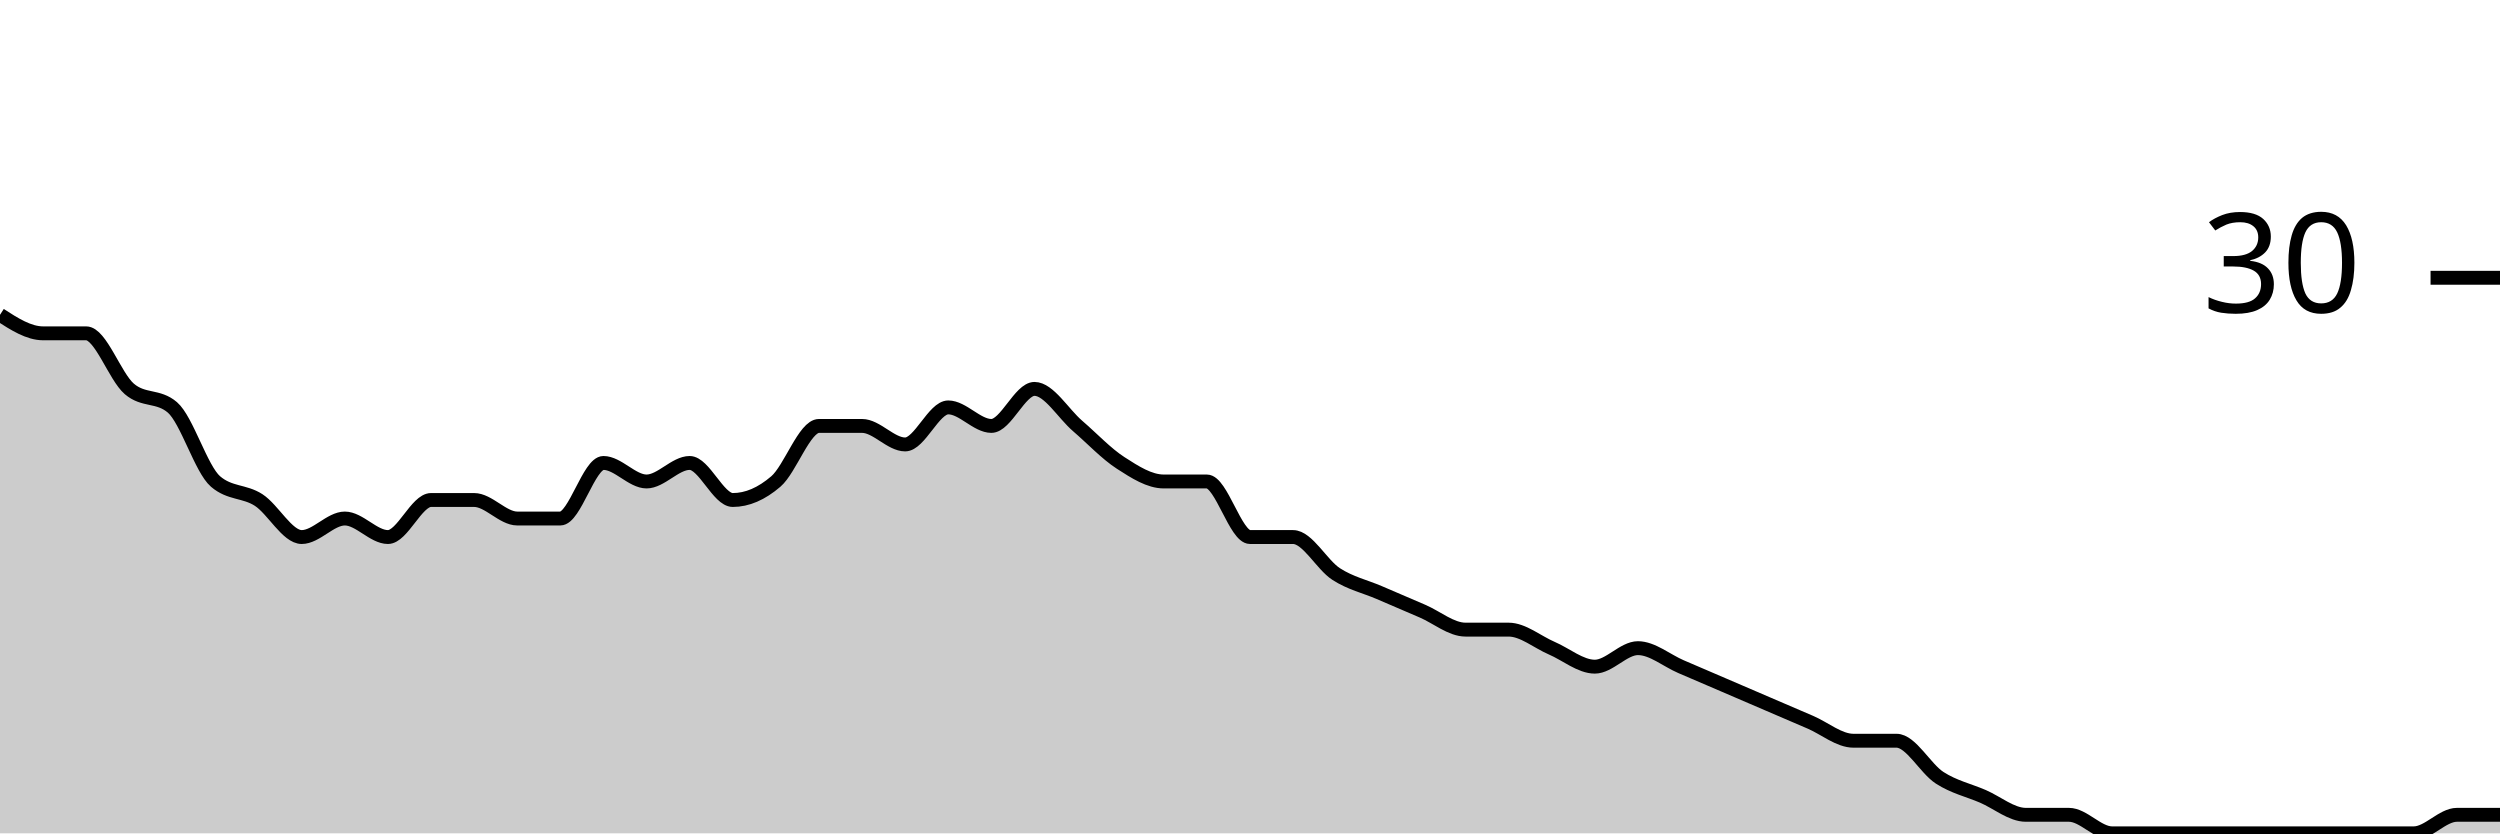
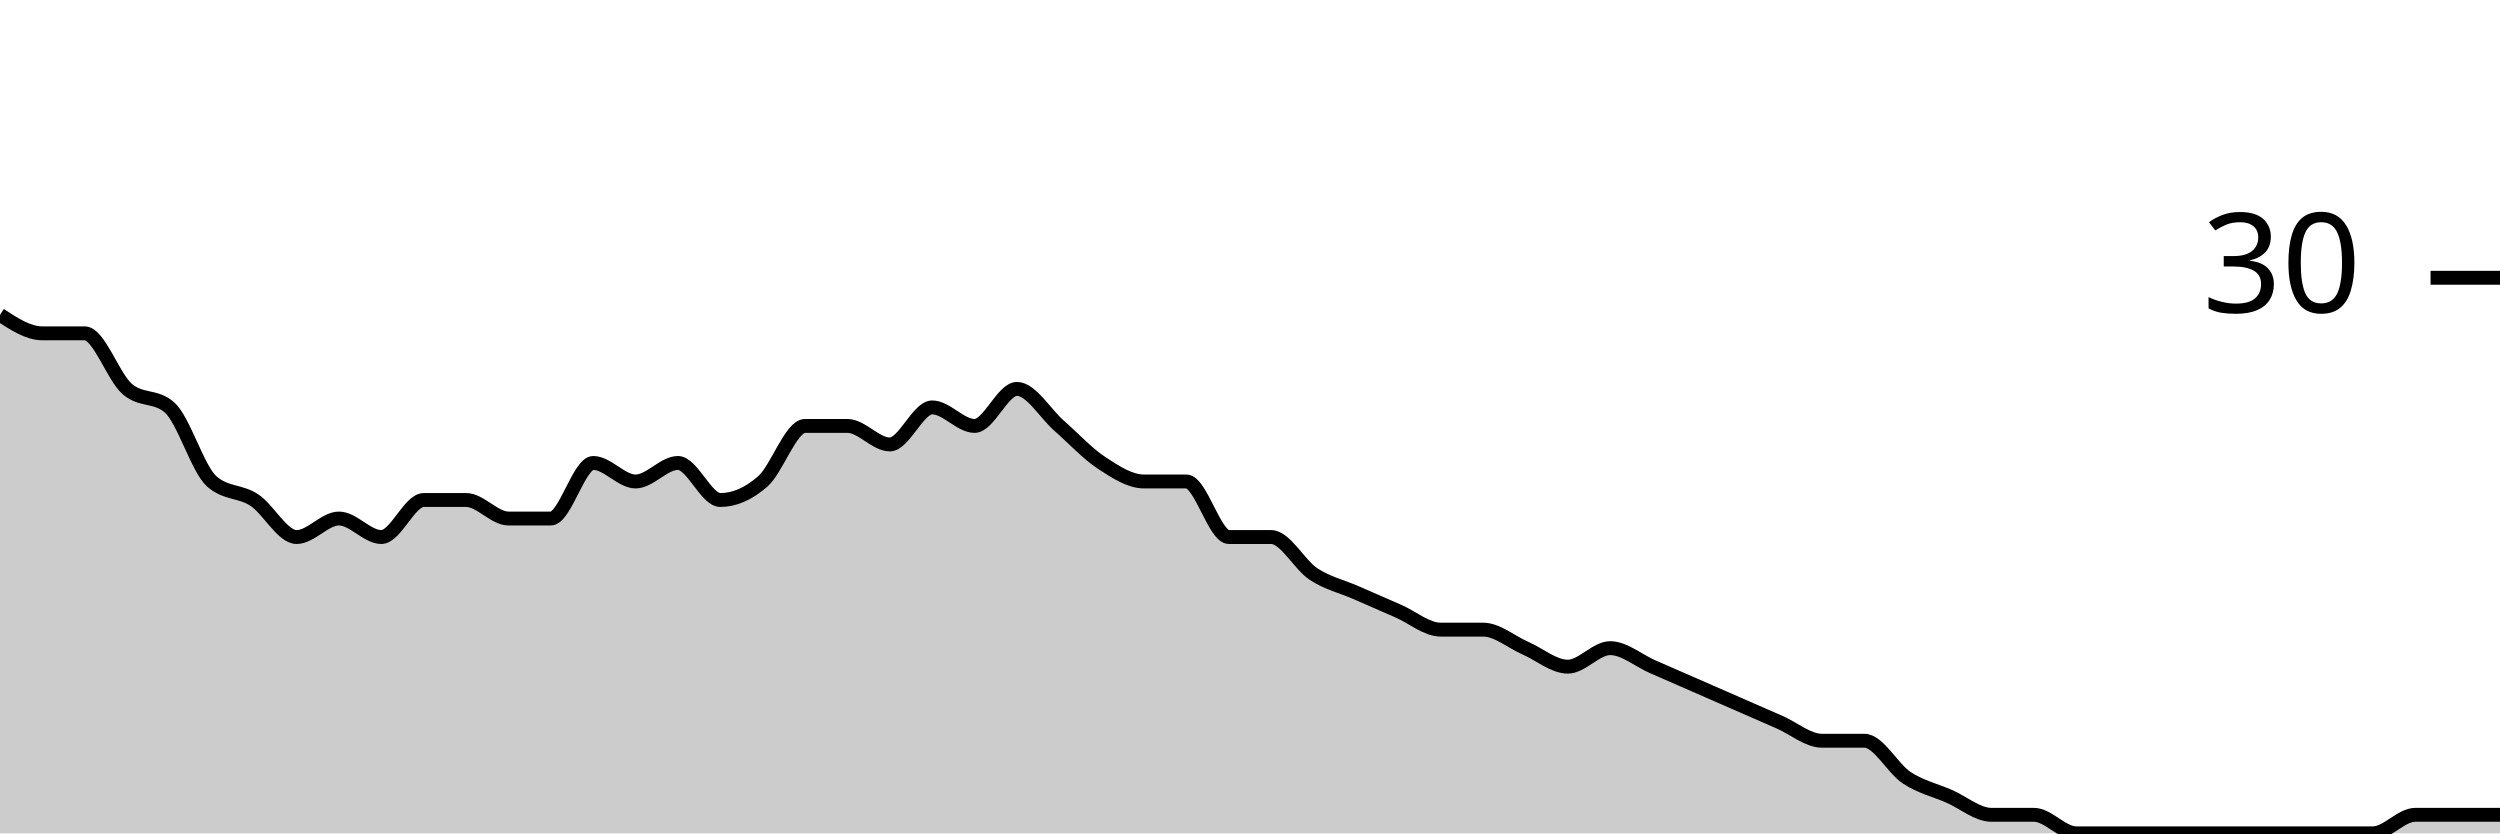
<svg xmlns="http://www.w3.org/2000/svg" viewBox="0 0 180 60">
  <g transform="translate(0,20)">
-     <path class="area" fill="rgba(0, 0, 0, 0.2)" d="M0,2.667C1.034,3.333,2.069,4,3.103,4C4.138,4,5.172,4,6.207,4C7.241,4,8.276,7.111,9.31,8C10.345,8.889,11.379,8.444,12.414,9.333C13.448,10.222,14.483,13.778,15.517,14.667C16.552,15.556,17.586,15.333,18.621,16C19.655,16.667,20.69,18.667,21.724,18.667C22.759,18.667,23.793,17.333,24.828,17.333C25.862,17.333,26.897,18.667,27.931,18.667C28.966,18.667,30,16,31.034,16C32.069,16,33.103,16,34.138,16C35.172,16,36.207,17.333,37.241,17.333C38.276,17.333,39.31,17.333,40.345,17.333C41.379,17.333,42.414,13.333,43.448,13.333C44.483,13.333,45.517,14.667,46.552,14.667C47.586,14.667,48.621,13.333,49.655,13.333C50.69,13.333,51.724,16,52.759,16C53.793,16,54.828,15.556,55.862,14.667C56.897,13.778,57.931,10.667,58.966,10.667C60,10.667,61.034,10.667,62.069,10.667C63.103,10.667,64.138,12,65.172,12C66.207,12,67.241,9.333,68.276,9.333C69.31,9.333,70.345,10.667,71.379,10.667C72.414,10.667,73.448,8,74.483,8C75.517,8,76.552,9.778,77.586,10.667C78.621,11.556,79.655,12.667,80.69,13.333C81.724,14,82.759,14.667,83.793,14.667C84.828,14.667,85.862,14.667,86.897,14.667C87.931,14.667,88.966,18.667,90,18.667C91.034,18.667,92.069,18.667,93.103,18.667C94.138,18.667,95.172,20.667,96.207,21.333C97.241,22,98.276,22.222,99.31,22.667C100.345,23.111,101.379,23.556,102.414,24C103.448,24.444,104.483,25.333,105.517,25.333C106.552,25.333,107.586,25.333,108.621,25.333C109.655,25.333,110.69,26.222,111.724,26.667C112.759,27.111,113.793,28,114.828,28C115.862,28,116.897,26.667,117.931,26.667C118.966,26.667,120,27.556,121.034,28C122.069,28.444,123.103,28.889,124.138,29.333C125.172,29.778,126.207,30.222,127.241,30.667C128.276,31.111,129.31,31.556,130.345,32C131.379,32.444,132.414,33.333,133.448,33.333C134.483,33.333,135.517,33.333,136.552,33.333C137.586,33.333,138.621,35.333,139.655,36C140.69,36.667,141.724,36.889,142.759,37.333C143.793,37.778,144.828,38.667,145.862,38.667C146.897,38.667,147.931,38.667,148.966,38.667C150,38.667,151.034,40,152.069,40C153.103,40,154.138,40,155.172,40C156.207,40,157.241,40,158.276,40C159.31,40,160.345,40,161.379,40C162.414,40,163.448,40,164.483,40C165.517,40,166.552,40,167.586,40C168.621,40,169.655,40,170.69,40C171.724,40,172.759,40,173.793,40C174.828,40,175.862,38.667,176.897,38.667C177.931,38.667,178.966,38.667,180,38.667L180,40C178.966,40,177.931,40,176.897,40C175.862,40,174.828,40,173.793,40C172.759,40,171.724,40,170.69,40C169.655,40,168.621,40,167.586,40C166.552,40,165.517,40,164.483,40C163.448,40,162.414,40,161.379,40C160.345,40,159.31,40,158.276,40C157.241,40,156.207,40,155.172,40C154.138,40,153.103,40,152.069,40C151.034,40,150,40,148.966,40C147.931,40,146.897,40,145.862,40C144.828,40,143.793,40,142.759,40C141.724,40,140.69,40,139.655,40C138.621,40,137.586,40,136.552,40C135.517,40,134.483,40,133.448,40C132.414,40,131.379,40,130.345,40C129.31,40,128.276,40,127.241,40C126.207,40,125.172,40,124.138,40C123.103,40,122.069,40,121.034,40C120,40,118.966,40,117.931,40C116.897,40,115.862,40,114.828,40C113.793,40,112.759,40,111.724,40C110.69,40,109.655,40,108.621,40C107.586,40,106.552,40,105.517,40C104.483,40,103.448,40,102.414,40C101.379,40,100.345,40,99.31,40C98.276,40,97.241,40,96.207,40C95.172,40,94.138,40,93.103,40C92.069,40,91.034,40,90,40C88.966,40,87.931,40,86.897,40C85.862,40,84.828,40,83.793,40C82.759,40,81.724,40,80.69,40C79.655,40,78.621,40,77.586,40C76.552,40,75.517,40,74.483,40C73.448,40,72.414,40,71.379,40C70.345,40,69.31,40,68.276,40C67.241,40,66.207,40,65.172,40C64.138,40,63.103,40,62.069,40C61.034,40,60,40,58.966,40C57.931,40,56.897,40,55.862,40C54.828,40,53.793,40,52.759,40C51.724,40,50.69,40,49.655,40C48.621,40,47.586,40,46.552,40C45.517,40,44.483,40,43.448,40C42.414,40,41.379,40,40.345,40C39.31,40,38.276,40,37.241,40C36.207,40,35.172,40,34.138,40C33.103,40,32.069,40,31.034,40C30,40,28.966,40,27.931,40C26.897,40,25.862,40,24.828,40C23.793,40,22.759,40,21.724,40C20.69,40,19.655,40,18.621,40C17.586,40,16.552,40,15.517,40C14.483,40,13.448,40,12.414,40C11.379,40,10.345,40,9.31,40C8.276,40,7.241,40,6.207,40C5.172,40,4.138,40,3.103,40C2.069,40,1.034,40,0,40Z" />
-     <path class="line" stroke="black" fill="none" d="M0,2.667C1.034,3.333,2.069,4,3.103,4C4.138,4,5.172,4,6.207,4C7.241,4,8.276,7.111,9.31,8C10.345,8.889,11.379,8.444,12.414,9.333C13.448,10.222,14.483,13.778,15.517,14.667C16.552,15.556,17.586,15.333,18.621,16C19.655,16.667,20.69,18.667,21.724,18.667C22.759,18.667,23.793,17.333,24.828,17.333C25.862,17.333,26.897,18.667,27.931,18.667C28.966,18.667,30,16,31.034,16C32.069,16,33.103,16,34.138,16C35.172,16,36.207,17.333,37.241,17.333C38.276,17.333,39.31,17.333,40.345,17.333C41.379,17.333,42.414,13.333,43.448,13.333C44.483,13.333,45.517,14.667,46.552,14.667C47.586,14.667,48.621,13.333,49.655,13.333C50.69,13.333,51.724,16,52.759,16C53.793,16,54.828,15.556,55.862,14.667C56.897,13.778,57.931,10.667,58.966,10.667C60,10.667,61.034,10.667,62.069,10.667C63.103,10.667,64.138,12,65.172,12C66.207,12,67.241,9.333,68.276,9.333C69.31,9.333,70.345,10.667,71.379,10.667C72.414,10.667,73.448,8,74.483,8C75.517,8,76.552,9.778,77.586,10.667C78.621,11.556,79.655,12.667,80.69,13.333C81.724,14,82.759,14.667,83.793,14.667C84.828,14.667,85.862,14.667,86.897,14.667C87.931,14.667,88.966,18.667,90,18.667C91.034,18.667,92.069,18.667,93.103,18.667C94.138,18.667,95.172,20.667,96.207,21.333C97.241,22,98.276,22.222,99.31,22.667C100.345,23.111,101.379,23.556,102.414,24C103.448,24.444,104.483,25.333,105.517,25.333C106.552,25.333,107.586,25.333,108.621,25.333C109.655,25.333,110.69,26.222,111.724,26.667C112.759,27.111,113.793,28,114.828,28C115.862,28,116.897,26.667,117.931,26.667C118.966,26.667,120,27.556,121.034,28C122.069,28.444,123.103,28.889,124.138,29.333C125.172,29.778,126.207,30.222,127.241,30.667C128.276,31.111,129.31,31.556,130.345,32C131.379,32.444,132.414,33.333,133.448,33.333C134.483,33.333,135.517,33.333,136.552,33.333C137.586,33.333,138.621,35.333,139.655,36C140.69,36.667,141.724,36.889,142.759,37.333C143.793,37.778,144.828,38.667,145.862,38.667C146.897,38.667,147.931,38.667,148.966,38.667C150,38.667,151.034,40,152.069,40C153.103,40,154.138,40,155.172,40C156.207,40,157.241,40,158.276,40C159.31,40,160.345,40,161.379,40C162.414,40,163.448,40,164.483,40C165.517,40,166.552,40,167.586,40C168.621,40,169.655,40,170.69,40C171.724,40,172.759,40,173.793,40C174.828,40,175.862,38.667,176.897,38.667C177.931,38.667,178.966,38.667,180,38.667" />
+     <path class="area" fill="rgba(0, 0, 0, 0.2)" d="M0,2.667C1.017,3.333,2.034,4,3.051,4C4.068,4,5.085,4,6.102,4C7.119,4,8.136,7.111,9.153,8C10.169,8.889,11.186,8.444,12.203,9.333C13.22,10.222,14.237,13.778,15.254,14.667C16.271,15.556,17.288,15.333,18.305,16C19.322,16.667,20.339,18.667,21.356,18.667C22.373,18.667,23.39,17.333,24.407,17.333C25.424,17.333,26.441,18.667,27.458,18.667C28.475,18.667,29.492,16,30.508,16C31.525,16,32.542,16,33.559,16C34.576,16,35.593,17.333,36.61,17.333C37.627,17.333,38.644,17.333,39.661,17.333C40.678,17.333,41.695,13.333,42.712,13.333C43.729,13.333,44.746,14.667,45.763,14.667C46.78,14.667,47.797,13.333,48.814,13.333C49.831,13.333,50.847,16,51.864,16C52.881,16,53.898,15.556,54.915,14.667C55.932,13.778,56.949,10.667,57.966,10.667C58.983,10.667,60,10.667,61.017,10.667C62.034,10.667,63.051,12,64.068,12C65.085,12,66.102,9.333,67.119,9.333C68.136,9.333,69.153,10.667,70.169,10.667C71.186,10.667,72.203,8,73.22,8C74.237,8,75.254,9.778,76.271,10.667C77.288,11.556,78.305,12.667,79.322,13.333C80.339,14,81.356,14.667,82.373,14.667C83.39,14.667,84.407,14.667,85.424,14.667C86.441,14.667,87.458,18.667,88.475,18.667C89.492,18.667,90.508,18.667,91.525,18.667C92.542,18.667,93.559,20.667,94.576,21.333C95.593,22,96.61,22.222,97.627,22.667C98.644,23.111,99.661,23.556,100.678,24C101.695,24.444,102.712,25.333,103.729,25.333C104.746,25.333,105.763,25.333,106.78,25.333C107.797,25.333,108.814,26.222,109.831,26.667C110.847,27.111,111.864,28,112.881,28C113.898,28,114.915,26.667,115.932,26.667C116.949,26.667,117.966,27.556,118.983,28C120,28.444,121.017,28.889,122.034,29.333C123.051,29.778,124.068,30.222,125.085,30.667C126.102,31.111,127.119,31.556,128.136,32C129.153,32.444,130.169,33.333,131.186,33.333C132.203,33.333,133.22,33.333,134.237,33.333C135.254,33.333,136.271,35.333,137.288,36C138.305,36.667,139.322,36.889,140.339,37.333C141.356,37.778,142.373,38.667,143.39,38.667C144.407,38.667,145.424,38.667,146.441,38.667C147.458,38.667,148.475,40,149.492,40C150.508,40,151.525,40,152.542,40C153.559,40,154.576,40,155.593,40C156.61,40,157.627,40,158.644,40C159.661,40,160.678,40,161.695,40C162.712,40,163.729,40,164.746,40C165.763,40,166.78,40,167.797,40C168.814,40,169.831,40,170.847,40C171.864,40,172.881,38.667,173.898,38.667C174.915,38.667,175.932,38.667,176.949,38.667C177.966,38.667,178.983,38.667,180,38.667L180,40C178.983,40,177.966,40,176.949,40C175.932,40,174.915,40,173.898,40C172.881,40,171.864,40,170.847,40C169.831,40,168.814,40,167.797,40C166.78,40,165.763,40,164.746,40C163.729,40,162.712,40,161.695,40C160.678,40,159.661,40,158.644,40C157.627,40,156.61,40,155.593,40C154.576,40,153.559,40,152.542,40C151.525,40,150.508,40,149.492,40C148.475,40,147.458,40,146.441,40C145.424,40,144.407,40,143.39,40C142.373,40,141.356,40,140.339,40C139.322,40,138.305,40,137.288,40C136.271,40,135.254,40,134.237,40C133.22,40,132.203,40,131.186,40C130.169,40,129.153,40,128.136,40C127.119,40,126.102,40,125.085,40C124.068,40,123.051,40,122.034,40C121.017,40,120,40,118.983,40C117.966,40,116.949,40,115.932,40C114.915,40,113.898,40,112.881,40C111.864,40,110.847,40,109.831,40C108.814,40,107.797,40,106.78,40C105.763,40,104.746,40,103.729,40C102.712,40,101.695,40,100.678,40C99.661,40,98.644,40,97.627,40C96.61,40,95.593,40,94.576,40C93.559,40,92.542,40,91.525,40C90.508,40,89.492,40,88.475,40C87.458,40,86.441,40,85.424,40C84.407,40,83.39,40,82.373,40C81.356,40,80.339,40,79.322,40C78.305,40,77.288,40,76.271,40C75.254,40,74.237,40,73.22,40C72.203,40,71.186,40,70.169,40C69.153,40,68.136,40,67.119,40C66.102,40,65.085,40,64.068,40C63.051,40,62.034,40,61.017,40C60,40,58.983,40,57.966,40C56.949,40,55.932,40,54.915,40C53.898,40,52.881,40,51.864,40C50.847,40,49.831,40,48.814,40C47.797,40,46.78,40,45.763,40C44.746,40,43.729,40,42.712,40C41.695,40,40.678,40,39.661,40C38.644,40,37.627,40,36.61,40C35.593,40,34.576,40,33.559,40C32.542,40,31.525,40,30.508,40C29.492,40,28.475,40,27.458,40C26.441,40,25.424,40,24.407,40C23.39,40,22.373,40,21.356,40C20.339,40,19.322,40,18.305,40C17.288,40,16.271,40,15.254,40C14.237,40,13.22,40,12.203,40C11.186,40,10.169,40,9.153,40C8.136,40,7.119,40,6.102,40C5.085,40,4.068,40,3.051,40C2.034,40,1.017,40,0,40Z" />
+     <path class="line" stroke="black" fill="none" d="M0,2.667C1.017,3.333,2.034,4,3.051,4C4.068,4,5.085,4,6.102,4C7.119,4,8.136,7.111,9.153,8C10.169,8.889,11.186,8.444,12.203,9.333C13.22,10.222,14.237,13.778,15.254,14.667C16.271,15.556,17.288,15.333,18.305,16C19.322,16.667,20.339,18.667,21.356,18.667C22.373,18.667,23.39,17.333,24.407,17.333C25.424,17.333,26.441,18.667,27.458,18.667C28.475,18.667,29.492,16,30.508,16C31.525,16,32.542,16,33.559,16C34.576,16,35.593,17.333,36.61,17.333C37.627,17.333,38.644,17.333,39.661,17.333C40.678,17.333,41.695,13.333,42.712,13.333C43.729,13.333,44.746,14.667,45.763,14.667C46.78,14.667,47.797,13.333,48.814,13.333C49.831,13.333,50.847,16,51.864,16C52.881,16,53.898,15.556,54.915,14.667C55.932,13.778,56.949,10.667,57.966,10.667C58.983,10.667,60,10.667,61.017,10.667C62.034,10.667,63.051,12,64.068,12C65.085,12,66.102,9.333,67.119,9.333C68.136,9.333,69.153,10.667,70.169,10.667C71.186,10.667,72.203,8,73.22,8C74.237,8,75.254,9.778,76.271,10.667C77.288,11.556,78.305,12.667,79.322,13.333C80.339,14,81.356,14.667,82.373,14.667C83.39,14.667,84.407,14.667,85.424,14.667C86.441,14.667,87.458,18.667,88.475,18.667C89.492,18.667,90.508,18.667,91.525,18.667C92.542,18.667,93.559,20.667,94.576,21.333C95.593,22,96.61,22.222,97.627,22.667C98.644,23.111,99.661,23.556,100.678,24C101.695,24.444,102.712,25.333,103.729,25.333C104.746,25.333,105.763,25.333,106.78,25.333C107.797,25.333,108.814,26.222,109.831,26.667C110.847,27.111,111.864,28,112.881,28C113.898,28,114.915,26.667,115.932,26.667C116.949,26.667,117.966,27.556,118.983,28C120,28.444,121.017,28.889,122.034,29.333C123.051,29.778,124.068,30.222,125.085,30.667C126.102,31.111,127.119,31.556,128.136,32C129.153,32.444,130.169,33.333,131.186,33.333C132.203,33.333,133.22,33.333,134.237,33.333C135.254,33.333,136.271,35.333,137.288,36C138.305,36.667,139.322,36.889,140.339,37.333C141.356,37.778,142.373,38.667,143.39,38.667C144.407,38.667,145.424,38.667,146.441,38.667C147.458,38.667,148.475,40,149.492,40C150.508,40,151.525,40,152.542,40C153.559,40,154.576,40,155.593,40C156.61,40,157.627,40,158.644,40C159.661,40,160.678,40,161.695,40C162.712,40,163.729,40,164.746,40C165.763,40,166.78,40,167.797,40C168.814,40,169.831,40,170.847,40C171.864,40,172.881,38.667,173.898,38.667C174.915,38.667,175.932,38.667,176.949,38.667C177.966,38.667,178.983,38.667,180,38.667" />
    <path class="axis-ceiling" stroke-width="1" stroke="black" fill="none" d="M175,0L180,0" />
    <text class="axis-ceiling-label" font-family="sans-serif" text-anchor="end" font-size="10px" x="170" y="2.5">30</text>
  </g>
</svg>
